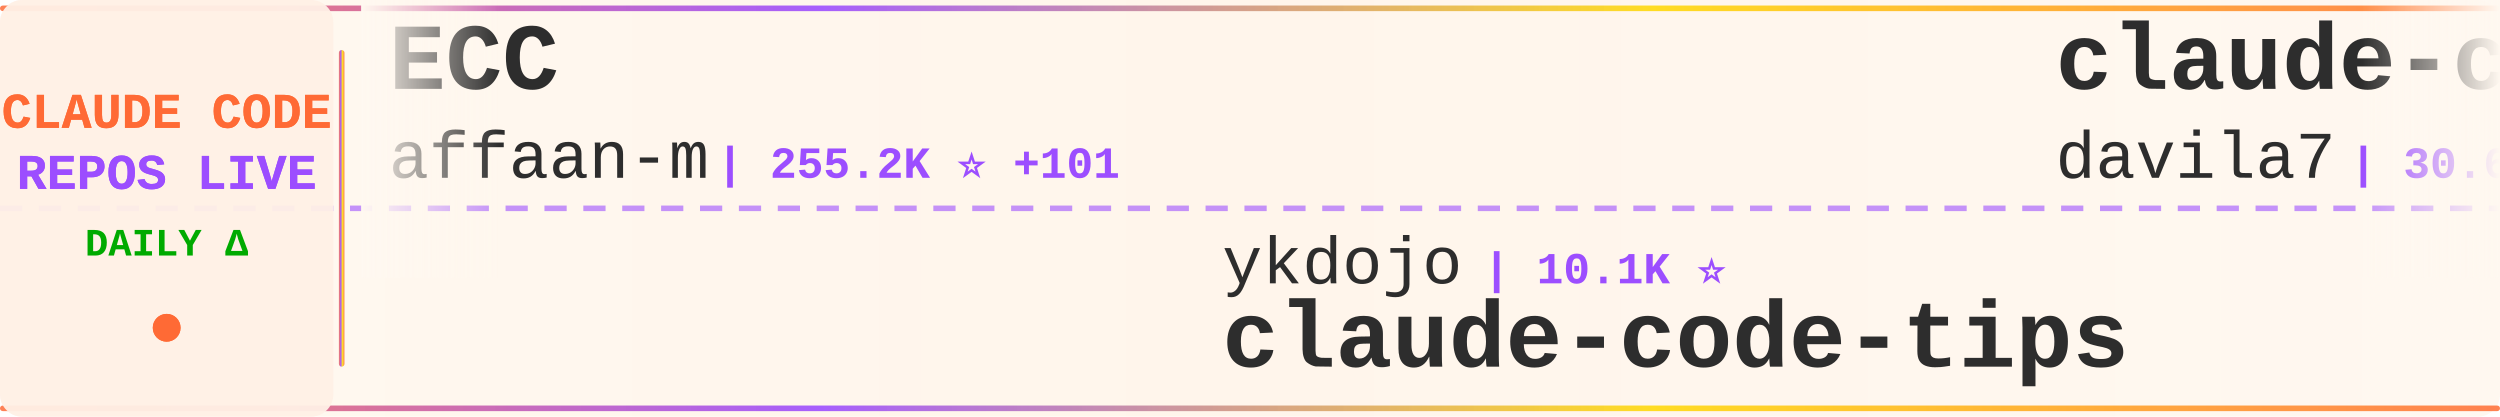
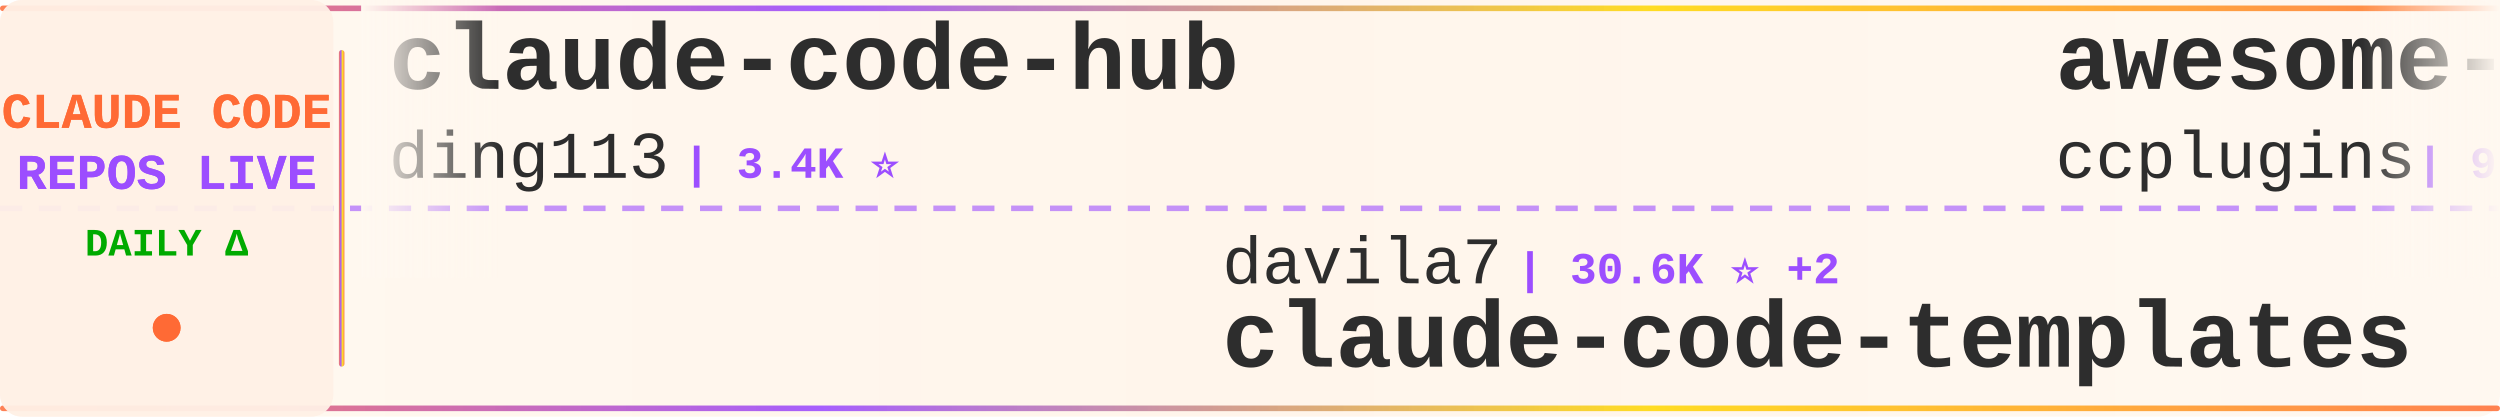
<svg xmlns="http://www.w3.org/2000/svg" width="900" height="150">
  <defs>
    <linearGradient id="tickerBg" x1="0%" y1="0%" x2="100%" y2="0%">
      <stop offset="0%" style="stop-color:#fff8f0;stop-opacity:0.98" />
      <stop offset="50%" style="stop-color:#fff5eb;stop-opacity:1" />
      <stop offset="100%" style="stop-color:#fff8f0;stop-opacity:0.98" />
    </linearGradient>
    <linearGradient id="borderGrad" x1="0%" y1="0%" x2="100%" y2="0%">
      <stop offset="0%" style="stop-color:#FF6B35;stop-opacity:0.85">
        <animate attributeName="stop-opacity" values="0.85;1;0.85" dur="2s" repeatCount="indefinite" />
      </stop>
      <stop offset="33%" style="stop-color:#9C4EFF;stop-opacity:0.9">
        <animate attributeName="stop-opacity" values="0.9;1;0.9" dur="2.2s" repeatCount="indefinite" />
      </stop>
      <stop offset="66%" style="stop-color:#FFD700;stop-opacity:0.85">
        <animate attributeName="stop-opacity" values="0.85;1;0.85" dur="1.8s" repeatCount="indefinite" />
      </stop>
      <stop offset="100%" style="stop-color:#FF6B35;stop-opacity:0.85">
        <animate attributeName="stop-opacity" values="0.85;1;0.85" dur="2s" repeatCount="indefinite" />
      </stop>
    </linearGradient>
    <filter id="textGlow">
      <feGaussianBlur stdDeviation="0.15" result="coloredBlur" />
      <feMerge>
        <feMergeNode in="coloredBlur" />
        <feMergeNode in="SourceGraphic" />
      </feMerge>
    </filter>
    <filter id="metricGlow">
      <feGaussianBlur stdDeviation="0.2" result="coloredBlur" />
      <feMerge>
        <feMergeNode in="coloredBlur" />
        <feMergeNode in="SourceGraphic" />
      </feMerge>
    </filter>
    <linearGradient id="leftFade" x1="0%" y1="0%" x2="100%" y2="0%">
      <stop offset="0%" style="stop-color:#fff8f0;stop-opacity:1" />
      <stop offset="100%" style="stop-color:#fff8f0;stop-opacity:0" />
    </linearGradient>
    <linearGradient id="rightFade" x1="0%" y1="0%" x2="100%" y2="0%">
      <stop offset="0%" style="stop-color:#fff8f0;stop-opacity:0" />
      <stop offset="100%" style="stop-color:#fff8f0;stop-opacity:1" />
    </linearGradient>
  </defs>
  <rect width="900" height="150" fill="url(#tickerBg)" rx="8" />
  <rect x="0" y="2" width="900" height="2" fill="url(#borderGrad)" rx="1" />
  <rect x="0" y="146" width="900" height="2" fill="url(#borderGrad)" rx="1" />
  <line x1="0" y1="75" x2="900" y2="75" stroke="#9C4EFF" stroke-width="2" stroke-dasharray="8 6" opacity="0.6" />
  <rect x="0" y="0" width="120" height="150" fill="#fff0e6" opacity="0.95" rx="8" />
  <text x="60" y="46" font-family="'Courier New', monospace" font-size="18" font-weight="bold" fill="#FF6B35" text-anchor="middle" filter="url(#textGlow)">
    CLAUDE CODE
  </text>
  <text x="60" y="68" font-family="'Courier New', monospace" font-size="18" font-weight="bold" fill="#9C4EFF" text-anchor="middle" filter="url(#textGlow)">
    REPOS LIVE
  </text>
  <text x="60" y="92" font-family="'Courier New', monospace" font-size="14" font-weight="bold" fill="#00aa00" text-anchor="middle">
    DAILY Δ
  </text>
  <circle cx="60" cy="118" r="5" fill="#FF6B35" filter="url(#metricGlow)">
    <animate attributeName="r" values="4;6;4" dur="1.5s" repeatCount="indefinite" />
    <animate attributeName="opacity" values="0.6;1;0.6" dur="1.5s" repeatCount="indefinite" />
  </circle>
  <rect x="122" y="18" width="2" height="114" fill="url(#borderGrad)" rx="1" />
  <clipPath id="tickerClip">
    <rect x="130" y="0" width="770" height="150" />
  </clipPath>
  <g clip-path="url(#tickerClip)">
    <g id="tickerItems">
      <animateTransform attributeName="transform" attributeType="XML" type="translate" from="0 0" to="-3000 0" dur="54s" repeatCount="indefinite" />
      <g transform="translate(0, 0)">
-         <text x="140" y="32" font-family="'Courier New', monospace" font-size="34" font-weight="bold" fill="#2d2d2d">ECC</text>
-         <text x="140" y="64" font-family="'Courier New', monospace" font-size="24" font-weight="normal" fill="#2d2d2d" opacity="1.0">affaan-m</text>
-         <text x="258" y="64" font-family="'Courier New', monospace" font-size="16" font-weight="bold" fill="#9C4EFF"> | 255.2K ⭐ +101</text>
+         <text x="140" y="32" font-family="'Courier New', monospace" font-size="34" font-weight="bold" fill="#2d2d2d">claude-code-hub</text>
+         <text x="140" y="64" font-family="'Courier New', monospace" font-size="24" font-weight="normal" fill="#2d2d2d" opacity="1.0">ding113</text>
+         <text x="246" y="64" font-family="'Courier New', monospace" font-size="16" font-weight="bold" fill="#9C4EFF"> | 3.4K ⭐</text>
      </g>
      <g transform="translate(300, 0)">
-         <text x="140" y="102" font-family="'Courier New', monospace" font-size="24" font-weight="normal" fill="#2d2d2d" opacity="1.0">ykdojo</text>
-         <text x="234" y="102" font-family="'Courier New', monospace" font-size="16" font-weight="bold" fill="#9C4EFF"> | 10.1K ⭐</text>
-         <text x="140" y="132" font-family="'Courier New', monospace" font-size="34" font-weight="bold" fill="#2d2d2d">claude-code-tips</text>
+         <text x="140" y="102" font-family="'Courier New', monospace" font-size="24" font-weight="normal" fill="#2d2d2d" opacity="1.0">davila7</text>
+         <text x="246" y="102" font-family="'Courier New', monospace" font-size="16" font-weight="bold" fill="#9C4EFF"> | 30.6K ⭐ +2</text>
+         <text x="140" y="132" font-family="'Courier New', monospace" font-size="34" font-weight="bold" fill="#2d2d2d">claude-code-templates</text>
      </g>
      <g transform="translate(600, 0)">
-         <text x="140" y="32" font-family="'Courier New', monospace" font-size="34" font-weight="bold" fill="#2d2d2d">claude-code-templates</text>
-         <text x="140" y="64" font-family="'Courier New', monospace" font-size="24" font-weight="normal" fill="#2d2d2d" opacity="1.0">davila7</text>
-         <text x="246" y="64" font-family="'Courier New', monospace" font-size="16" font-weight="bold" fill="#9C4EFF"> | 30.6K ⭐</text>
+         <text x="140" y="32" font-family="'Courier New', monospace" font-size="34" font-weight="bold" fill="#2d2d2d">awesome-claude-code-plug...</text>
+         <text x="140" y="64" font-family="'Courier New', monospace" font-size="24" font-weight="normal" fill="#2d2d2d" opacity="1.0">ccplugins</text>
+         <text x="270" y="64" font-family="'Courier New', monospace" font-size="16" font-weight="bold" fill="#9C4EFF"> | 935 ⭐</text>
      </g>
      <g transform="translate(900, 0)">
-         <text x="140" y="102" font-family="'Courier New', monospace" font-size="24" font-weight="normal" fill="#2d2d2d" opacity="1.0">SeemSeam</text>
-         <text x="258" y="102" font-family="'Courier New', monospace" font-size="16" font-weight="bold" fill="#9C4EFF"> | 3.5K ⭐</text>
-         <text x="140" y="132" font-family="'Courier New', monospace" font-size="34" font-weight="bold" fill="#2d2d2d">claude_codex_bridge</text>
+         <text x="140" y="102" font-family="'Courier New', monospace" font-size="24" font-weight="normal" fill="#2d2d2d" opacity="1.0">Maciek-roboblog</text>
+         <text x="342" y="102" font-family="'Courier New', monospace" font-size="16" font-weight="bold" fill="#9C4EFF"> | 8.7K ⭐</text>
+         <text x="140" y="132" font-family="'Courier New', monospace" font-size="34" font-weight="bold" fill="#2d2d2d">Claude-Code-Usage-Monito...</text>
      </g>
      <g transform="translate(1200, 0)">
-         <text x="140" y="32" font-family="'Courier New', monospace" font-size="34" font-weight="bold" fill="#2d2d2d">claude-code-source</text>
-         <text x="140" y="64" font-family="'Courier New', monospace" font-size="24" font-weight="normal" fill="#2d2d2d" opacity="1.0">JrCx7scC</text>
-         <text x="258" y="64" font-family="'Courier New', monospace" font-size="16" font-weight="bold" fill="#9C4EFF"> | 376 ⭐</text>
+         <text x="140" y="32" font-family="'Courier New', monospace" font-size="34" font-weight="bold" fill="#2d2d2d">claude-code-guide</text>
+         <text x="140" y="64" font-family="'Courier New', monospace" font-size="24" font-weight="normal" fill="#2d2d2d" opacity="1.0">zebbern</text>
+         <text x="246" y="64" font-family="'Courier New', monospace" font-size="16" font-weight="bold" fill="#9C4EFF"> | 4.6K ⭐ +2</text>
      </g>
      <g transform="translate(1500, 0)">
-         <text x="140" y="102" font-family="'Courier New', monospace" font-size="24" font-weight="normal" fill="#2d2d2d" opacity="1.0">Yuyz0112</text>
-         <text x="258" y="102" font-family="'Courier New', monospace" font-size="16" font-weight="bold" fill="#9C4EFF"> | 2.4K ⭐</text>
-         <text x="140" y="132" font-family="'Courier New', monospace" font-size="34" font-weight="bold" fill="#2d2d2d">claude-code-reverse</text>
+         <text x="140" y="102" font-family="'Courier New', monospace" font-size="24" font-weight="normal" fill="#2d2d2d" opacity="1.0">AprilNEA</text>
+         <text x="258" y="102" font-family="'Courier New', monospace" font-size="16" font-weight="bold" fill="#9C4EFF"> | 391 ⭐</text>
+         <text x="140" y="132" font-family="'Courier New', monospace" font-size="34" font-weight="bold" fill="#2d2d2d">claude-code-source</text>
      </g>
      <g transform="translate(1800, 0)">
-         <text x="140" y="32" font-family="'Courier New', monospace" font-size="34" font-weight="bold" fill="#2d2d2d">pi-vs-claude-code</text>
-         <text x="140" y="64" font-family="'Courier New', monospace" font-size="24" font-weight="normal" fill="#2d2d2d" opacity="1.0">disler</text>
-         <text x="234" y="64" font-family="'Courier New', monospace" font-size="16" font-weight="bold" fill="#9C4EFF"> | 1.7K ⭐</text>
+         <text x="140" y="32" font-family="'Courier New', monospace" font-size="34" font-weight="bold" fill="#2d2d2d">sc-claude-code-files</text>
+         <text x="140" y="64" font-family="'Courier New', monospace" font-size="24" font-weight="normal" fill="#2d2d2d" opacity="1.0">https-deeplearning-ai</text>
+         <text x="414" y="64" font-family="'Courier New', monospace" font-size="16" font-weight="bold" fill="#9C4EFF"> | 547 ⭐</text>
      </g>
      <g transform="translate(2100, 0)">
-         <text x="140" y="102" font-family="'Courier New', monospace" font-size="24" font-weight="normal" fill="#2d2d2d" opacity="1.0">diet103</text>
-         <text x="246" y="102" font-family="'Courier New', monospace" font-size="16" font-weight="bold" fill="#9C4EFF"> | 10.0K ⭐</text>
-         <text x="140" y="132" font-family="'Courier New', monospace" font-size="34" font-weight="bold" fill="#2d2d2d">claude-code-infrastructu...</text>
+         <text x="140" y="102" font-family="'Courier New', monospace" font-size="24" font-weight="normal" fill="#2d2d2d" opacity="1.0">fuergaosi233</text>
+         <text x="306" y="102" font-family="'Courier New', monospace" font-size="16" font-weight="bold" fill="#9C4EFF"> | 2.8K ⭐</text>
+         <text x="140" y="132" font-family="'Courier New', monospace" font-size="34" font-weight="bold" fill="#2d2d2d">claude-code-proxy</text>
      </g>
      <g transform="translate(2400, 0)">
-         <text x="140" y="32" font-family="'Courier New', monospace" font-size="34" font-weight="bold" fill="#2d2d2d">everything-claude-code</text>
-         <text x="140" y="64" font-family="'Courier New', monospace" font-size="24" font-weight="normal" fill="#2d2d2d" opacity="1.0">WorldFlowAI</text>
-         <text x="294" y="64" font-family="'Courier New', monospace" font-size="16" font-weight="bold" fill="#9C4EFF"> | 2.7K ⭐ +9</text>
+         <text x="140" y="32" font-family="'Courier New', monospace" font-size="34" font-weight="bold" fill="#2d2d2d">claude-code-tips</text>
+         <text x="140" y="64" font-family="'Courier New', monospace" font-size="24" font-weight="normal" fill="#2d2d2d" opacity="1.0">ykdojo</text>
+         <text x="234" y="64" font-family="'Courier New', monospace" font-size="16" font-weight="bold" fill="#9C4EFF"> | 10.1K ⭐</text>
      </g>
      <g transform="translate(2700, 0)">
-         <text x="140" y="102" font-family="'Courier New', monospace" font-size="24" font-weight="normal" fill="#2d2d2d" opacity="1.0">KPR111</text>
-         <text x="234" y="102" font-family="'Courier New', monospace" font-size="16" font-weight="bold" fill="#9C4EFF"> | 18 ⭐</text>
-         <text x="140" y="132" font-family="'Courier New', monospace" font-size="34" font-weight="bold" fill="#2d2d2d">Claude-Code</text>
+         <text x="140" y="102" font-family="'Courier New', monospace" font-size="24" font-weight="normal" fill="#2d2d2d" opacity="1.0">feiskyer</text>
+         <text x="258" y="102" font-family="'Courier New', monospace" font-size="16" font-weight="bold" fill="#9C4EFF"> | 1.6K ⭐</text>
+         <text x="140" y="132" font-family="'Courier New', monospace" font-size="34" font-weight="bold" fill="#2d2d2d">claude-code-settings</text>
      </g>
      <g transform="translate(3000, 0)">
-         <text x="140" y="32" font-family="'Courier New', monospace" font-size="34" font-weight="bold" fill="#2d2d2d">ECC</text>
-         <text x="140" y="64" font-family="'Courier New', monospace" font-size="24" font-weight="normal" fill="#2d2d2d" opacity="1.0">affaan-m</text>
-         <text x="258" y="64" font-family="'Courier New', monospace" font-size="16" font-weight="bold" fill="#9C4EFF"> | 255.2K ⭐ +101</text>
+         <text x="140" y="32" font-family="'Courier New', monospace" font-size="34" font-weight="bold" fill="#2d2d2d">claude-code-hub</text>
+         <text x="140" y="64" font-family="'Courier New', monospace" font-size="24" font-weight="normal" fill="#2d2d2d" opacity="1.0">ding113</text>
+         <text x="246" y="64" font-family="'Courier New', monospace" font-size="16" font-weight="bold" fill="#9C4EFF"> | 3.4K ⭐</text>
      </g>
      <g transform="translate(3300, 0)">
-         <text x="140" y="102" font-family="'Courier New', monospace" font-size="24" font-weight="normal" fill="#2d2d2d" opacity="1.0">ykdojo</text>
-         <text x="234" y="102" font-family="'Courier New', monospace" font-size="16" font-weight="bold" fill="#9C4EFF"> | 10.1K ⭐</text>
-         <text x="140" y="132" font-family="'Courier New', monospace" font-size="34" font-weight="bold" fill="#2d2d2d">claude-code-tips</text>
+         <text x="140" y="102" font-family="'Courier New', monospace" font-size="24" font-weight="normal" fill="#2d2d2d" opacity="1.0">davila7</text>
+         <text x="246" y="102" font-family="'Courier New', monospace" font-size="16" font-weight="bold" fill="#9C4EFF"> | 30.6K ⭐ +2</text>
+         <text x="140" y="132" font-family="'Courier New', monospace" font-size="34" font-weight="bold" fill="#2d2d2d">claude-code-templates</text>
      </g>
      <g transform="translate(3600, 0)">
-         <text x="140" y="32" font-family="'Courier New', monospace" font-size="34" font-weight="bold" fill="#2d2d2d">claude-code-templates</text>
-         <text x="140" y="64" font-family="'Courier New', monospace" font-size="24" font-weight="normal" fill="#2d2d2d" opacity="1.0">davila7</text>
-         <text x="246" y="64" font-family="'Courier New', monospace" font-size="16" font-weight="bold" fill="#9C4EFF"> | 30.6K ⭐</text>
+         <text x="140" y="32" font-family="'Courier New', monospace" font-size="34" font-weight="bold" fill="#2d2d2d">awesome-claude-code-plug...</text>
+         <text x="140" y="64" font-family="'Courier New', monospace" font-size="24" font-weight="normal" fill="#2d2d2d" opacity="1.0">ccplugins</text>
+         <text x="270" y="64" font-family="'Courier New', monospace" font-size="16" font-weight="bold" fill="#9C4EFF"> | 935 ⭐</text>
      </g>
      <g transform="translate(3900, 0)">
-         <text x="140" y="102" font-family="'Courier New', monospace" font-size="24" font-weight="normal" fill="#2d2d2d" opacity="1.0">SeemSeam</text>
-         <text x="258" y="102" font-family="'Courier New', monospace" font-size="16" font-weight="bold" fill="#9C4EFF"> | 3.5K ⭐</text>
-         <text x="140" y="132" font-family="'Courier New', monospace" font-size="34" font-weight="bold" fill="#2d2d2d">claude_codex_bridge</text>
+         <text x="140" y="102" font-family="'Courier New', monospace" font-size="24" font-weight="normal" fill="#2d2d2d" opacity="1.0">Maciek-roboblog</text>
+         <text x="342" y="102" font-family="'Courier New', monospace" font-size="16" font-weight="bold" fill="#9C4EFF"> | 8.7K ⭐</text>
+         <text x="140" y="132" font-family="'Courier New', monospace" font-size="34" font-weight="bold" fill="#2d2d2d">Claude-Code-Usage-Monito...</text>
      </g>
    </g>
  </g>
  <rect x="130" y="0" width="50" height="100" fill="url(#leftFade)" />
  <rect x="850" y="0" width="50" height="100" fill="url(#rightFade)" />
</svg>
